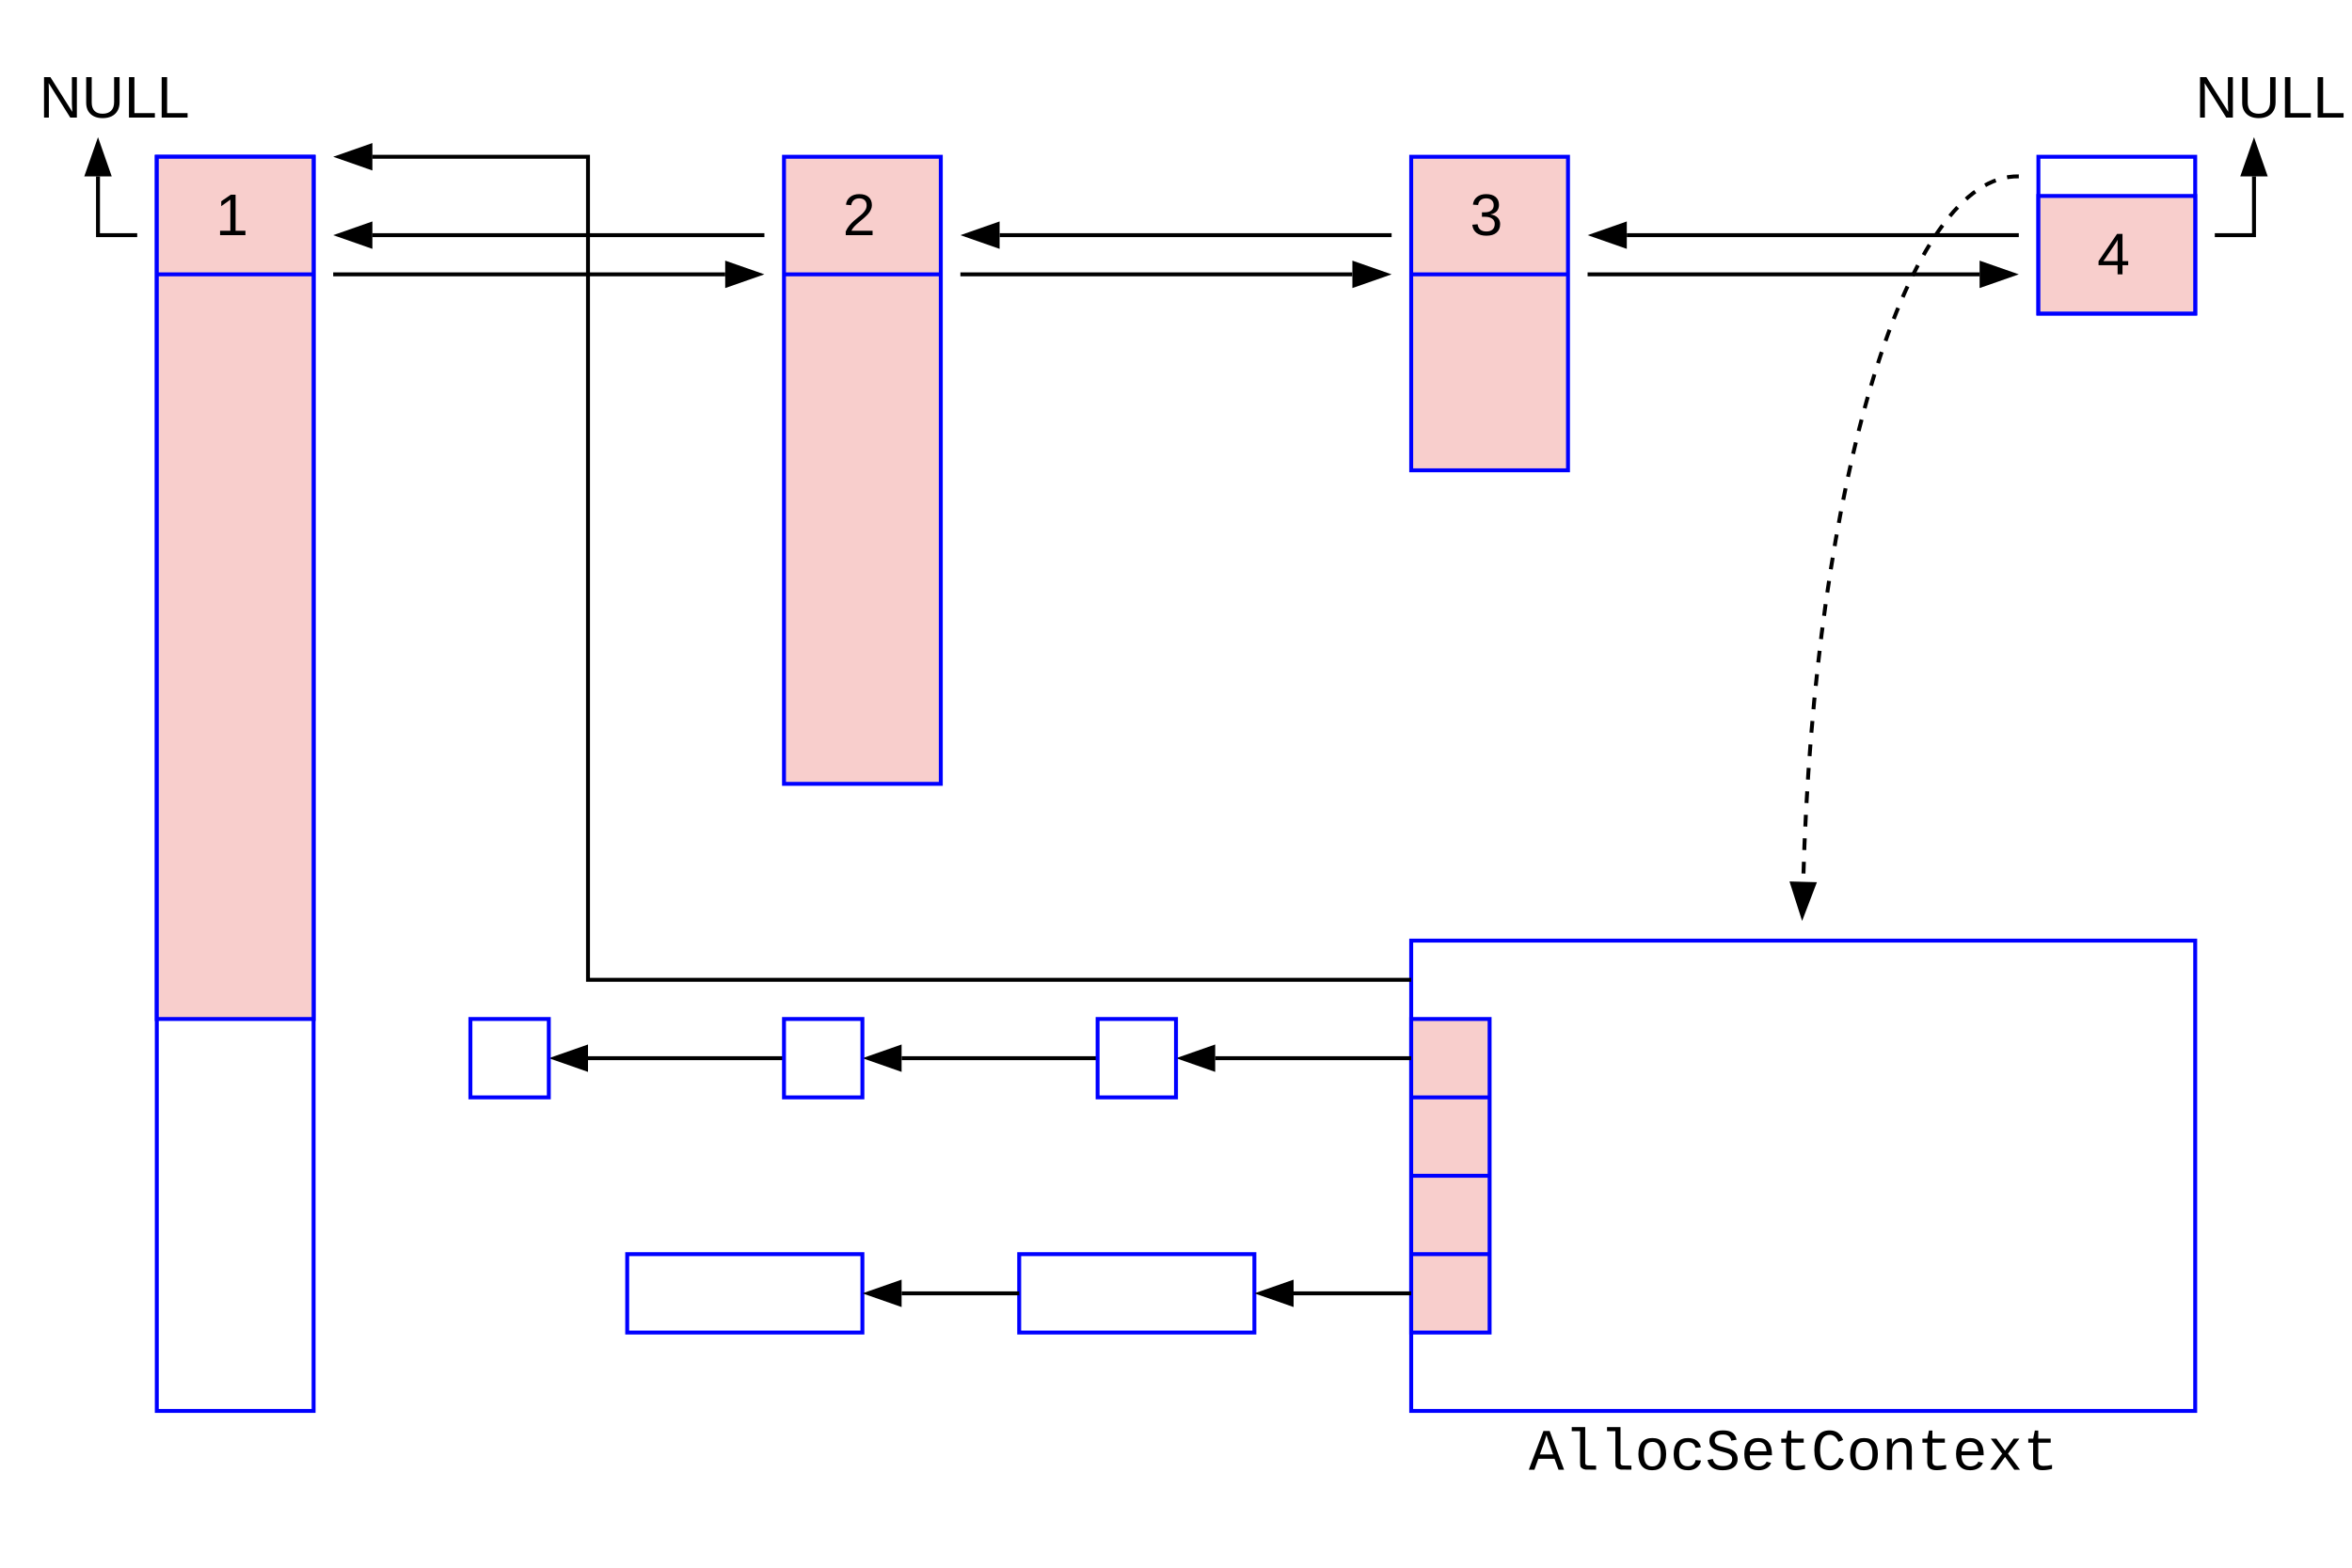
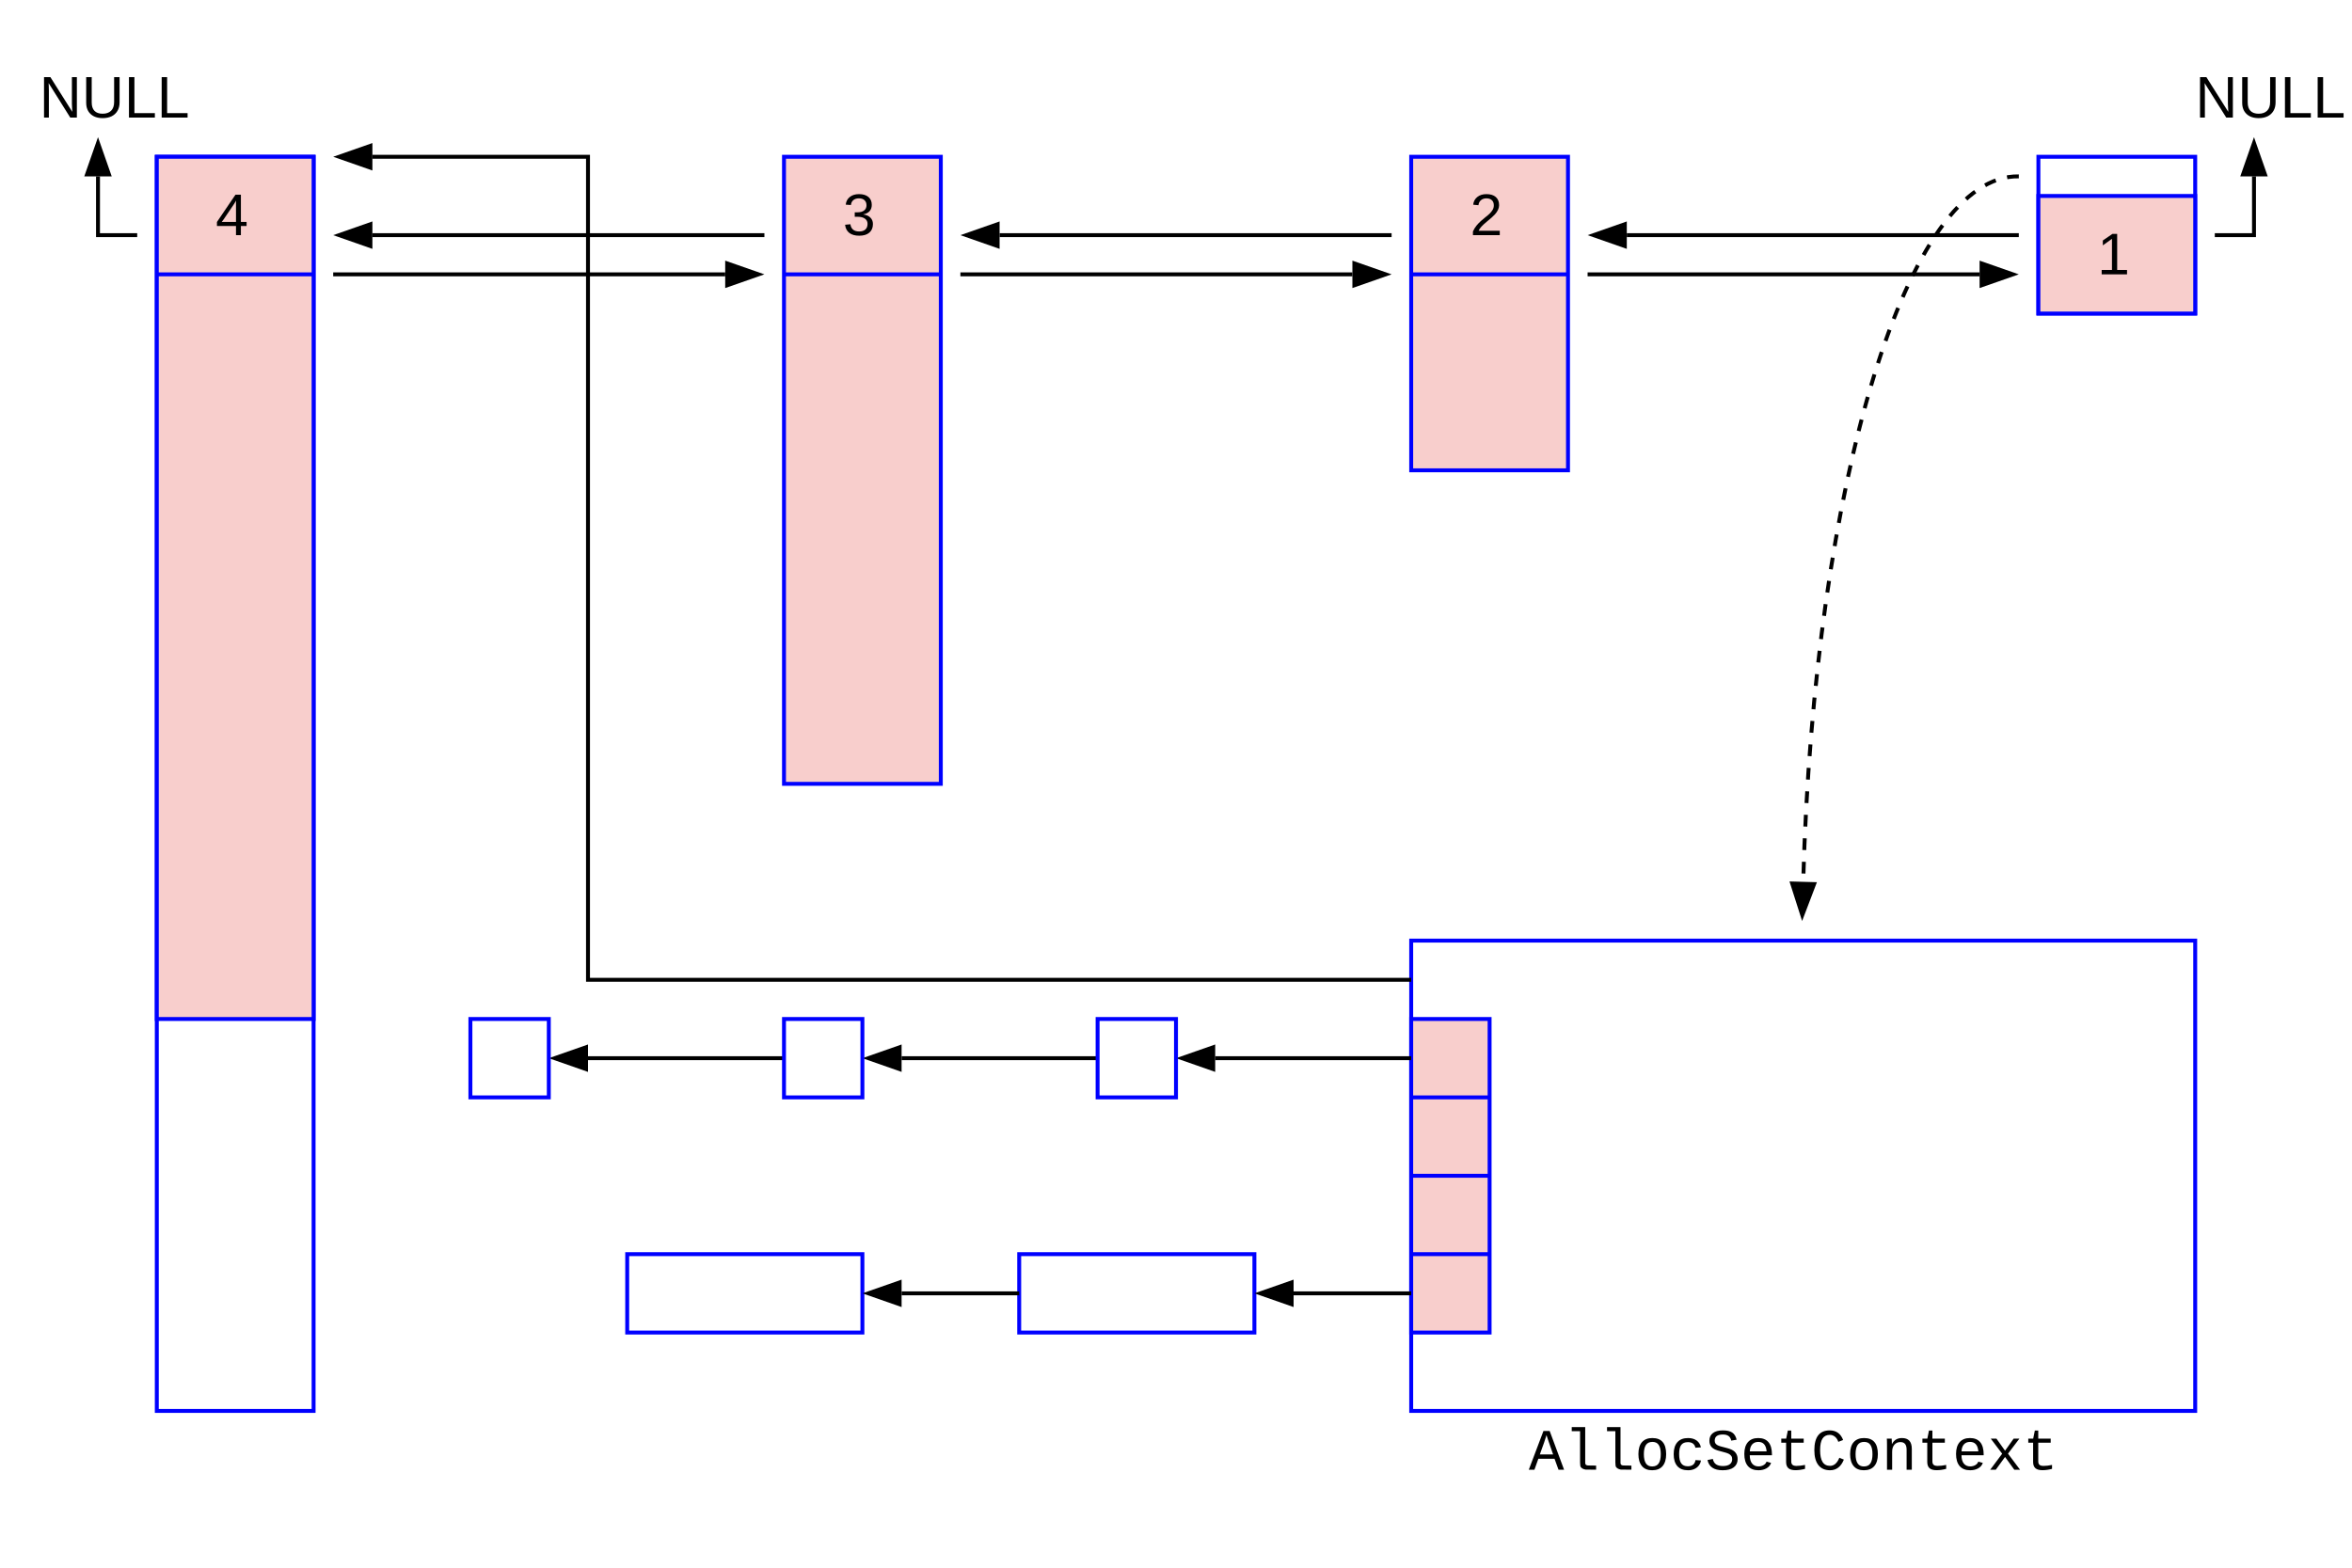
<svg xmlns="http://www.w3.org/2000/svg" version="1.1" width="600" height="400">
  <defs>
    <marker id="arrowhead" markerWidth="10" markerHeight="7" refX="0" refY="3.5" orient="auto">
      <polygon points="0 0, 10 3.5, 0 7" />
    </marker>
  </defs>
  <text x="10" y="30" style="font-size:15px;font-family:'Arial'">NULL</text>
  <path d="M 35 60 h -10 v -15" stroke="#000000" stroke-width="1" fill="none" marker-end="url(#arrowhead)" />
  <rect x="520" y="40" width="40" height="40" style="fill:none;stroke:#0000FF;stroke-width:1" />
  <rect x="520" y="50" width="40" height="30" style="fill:rgb(248,206,204);stroke:#0000FF;stroke-width:1" />
  <path d="M 565 60 h 10 v -15" stroke="#000000" stroke-width="1" fill="none" marker-end="url(#arrowhead)" />
  <text x="560" y="30" style="font-size:15px;font-family:'Arial'">NULL</text>
  <path d="M 515 60 h -100" stroke="#000000" stroke-width="1" fill="none" marker-end="url(#arrowhead)" />
  <path d="M 355 60 h -100" stroke="#000000" stroke-width="1" fill="none" marker-end="url(#arrowhead)" />
  <path d="M 195 60 h -100" stroke="#000000" stroke-width="1" fill="none" marker-end="url(#arrowhead)" />
  <path d="M 85 70 h 100" stroke="#000000" stroke-width="1" fill="none" marker-end="url(#arrowhead)" />
  <path d="M 245 70 h 100" stroke="#000000" stroke-width="1" fill="none" marker-end="url(#arrowhead)" />
  <path d="M 405 70 h 100" stroke="#000000" stroke-width="1" fill="none" marker-end="url(#arrowhead)" />
  <rect x="360" y="40" width="40" height="80" style="fill:rgb(248,206,204);stroke:#0000FF;stroke-width:1" />
  <rect x="200" y="40" width="40" height="160" style="fill:rgb(248,206,204);stroke:#0000FF;stroke-width:1" />
  <rect x="40" y="40" width="40" height="320" style="fill:none;stroke:#0000FF;stroke-width:1" />
  <rect x="40" y="40" width="40" height="220" style="fill:rgb(248,206,204);stroke:#0000FF;stroke-width:1" />
-   <text x="55" y="60" style="font-size:15px;font-family:'Arial'">1</text>
+   <text x="55" y="60" style="font-size:15px;font-family:'Arial'">4</text>
  <path d="M 40 70 h 40" stroke="#0000FF" stroke-width="1" fill="none" />
-   <text x="215" y="60" style="font-size:15px;font-family:'Arial'">2</text>
+   <text x="215" y="60" style="font-size:15px;font-family:'Arial'">3</text>
  <path d="M 200 70 h 40" stroke="#0000FF" stroke-width="1" fill="none" />
-   <text x="375" y="60" style="font-size:15px;font-family:'Arial'">3</text>
+   <text x="375" y="60" style="font-size:15px;font-family:'Arial'">2</text>
  <path d="M 360 70 h 40" stroke="#0000FF" stroke-width="1" fill="none" />
-   <text x="535" y="70" style="font-size:15px;font-family:'Arial'">4</text>
+   <text x="535" y="70" style="font-size:15px;font-family:'Arial'">1</text>
  <rect x="360" y="240" width="200" height="120" style="fill:none;stroke:#0000FF;stroke-width:1" />
  <path d="M 360 250 H 150 V 40 H 95" stroke="#000000" stroke-width="1" fill="none" marker-end="url(#arrowhead)" />
  <rect x="360" y="260" width="20" height="80" style="fill:rgb(248,206,204);stroke:#0000FF;stroke-width:1" />
  <path d="M 360 280 h 20" stroke="#0000FF" stroke-width="1" fill="none" />
  <path d="M 360 300 h 20" stroke="#0000FF" stroke-width="1" fill="none" />
  <path d="M 360 320 h 20" stroke="#0000FF" stroke-width="1" fill="none" />
  <path d="M 360 270 h -50" stroke="#000000" stroke-width="1" fill="none" marker-end="url(#arrowhead)" />
  <path d="M 280 270 h -50" stroke="#000000" stroke-width="1" fill="none" marker-end="url(#arrowhead)" />
  <path d="M 200 270 h -50" stroke="#000000" stroke-width="1" fill="none" marker-end="url(#arrowhead)" />
  <rect x="280" y="260" width="20" height="20" style="fill:none;stroke:#0000FF;stroke-width:1" />
  <rect x="200" y="260" width="20" height="20" style="fill:none;stroke:#0000FF;stroke-width:1" />
  <rect x="120" y="260" width="20" height="20" style="fill:none;stroke:#0000FF;stroke-width:1" />
  <rect x="160" y="320" width="60" height="20" style="fill:none;stroke:#0000FF;stroke-width:1" />
  <rect x="260" y="320" width="60" height="20" style="fill:none;stroke:#0000FF;stroke-width:1" />
  <path d="M 360 330 h -30" stroke="#000000" stroke-width="1" fill="none" marker-end="url(#arrowhead)" />
  <path d="M 260 330 h -30" stroke="#000000" stroke-width="1" fill="none" marker-end="url(#arrowhead)" />
  <path d="M 515 45 A 55 200 0 0 0 460 225" stroke="#000000" stroke-dasharray="3,3" stroke-width="1" fill="none" marker-end="url(#arrowhead)" />
  <text x="390" y="375" style="font-size:15px;font-family:'Courier New'">AllocSetContext</text>
</svg>
